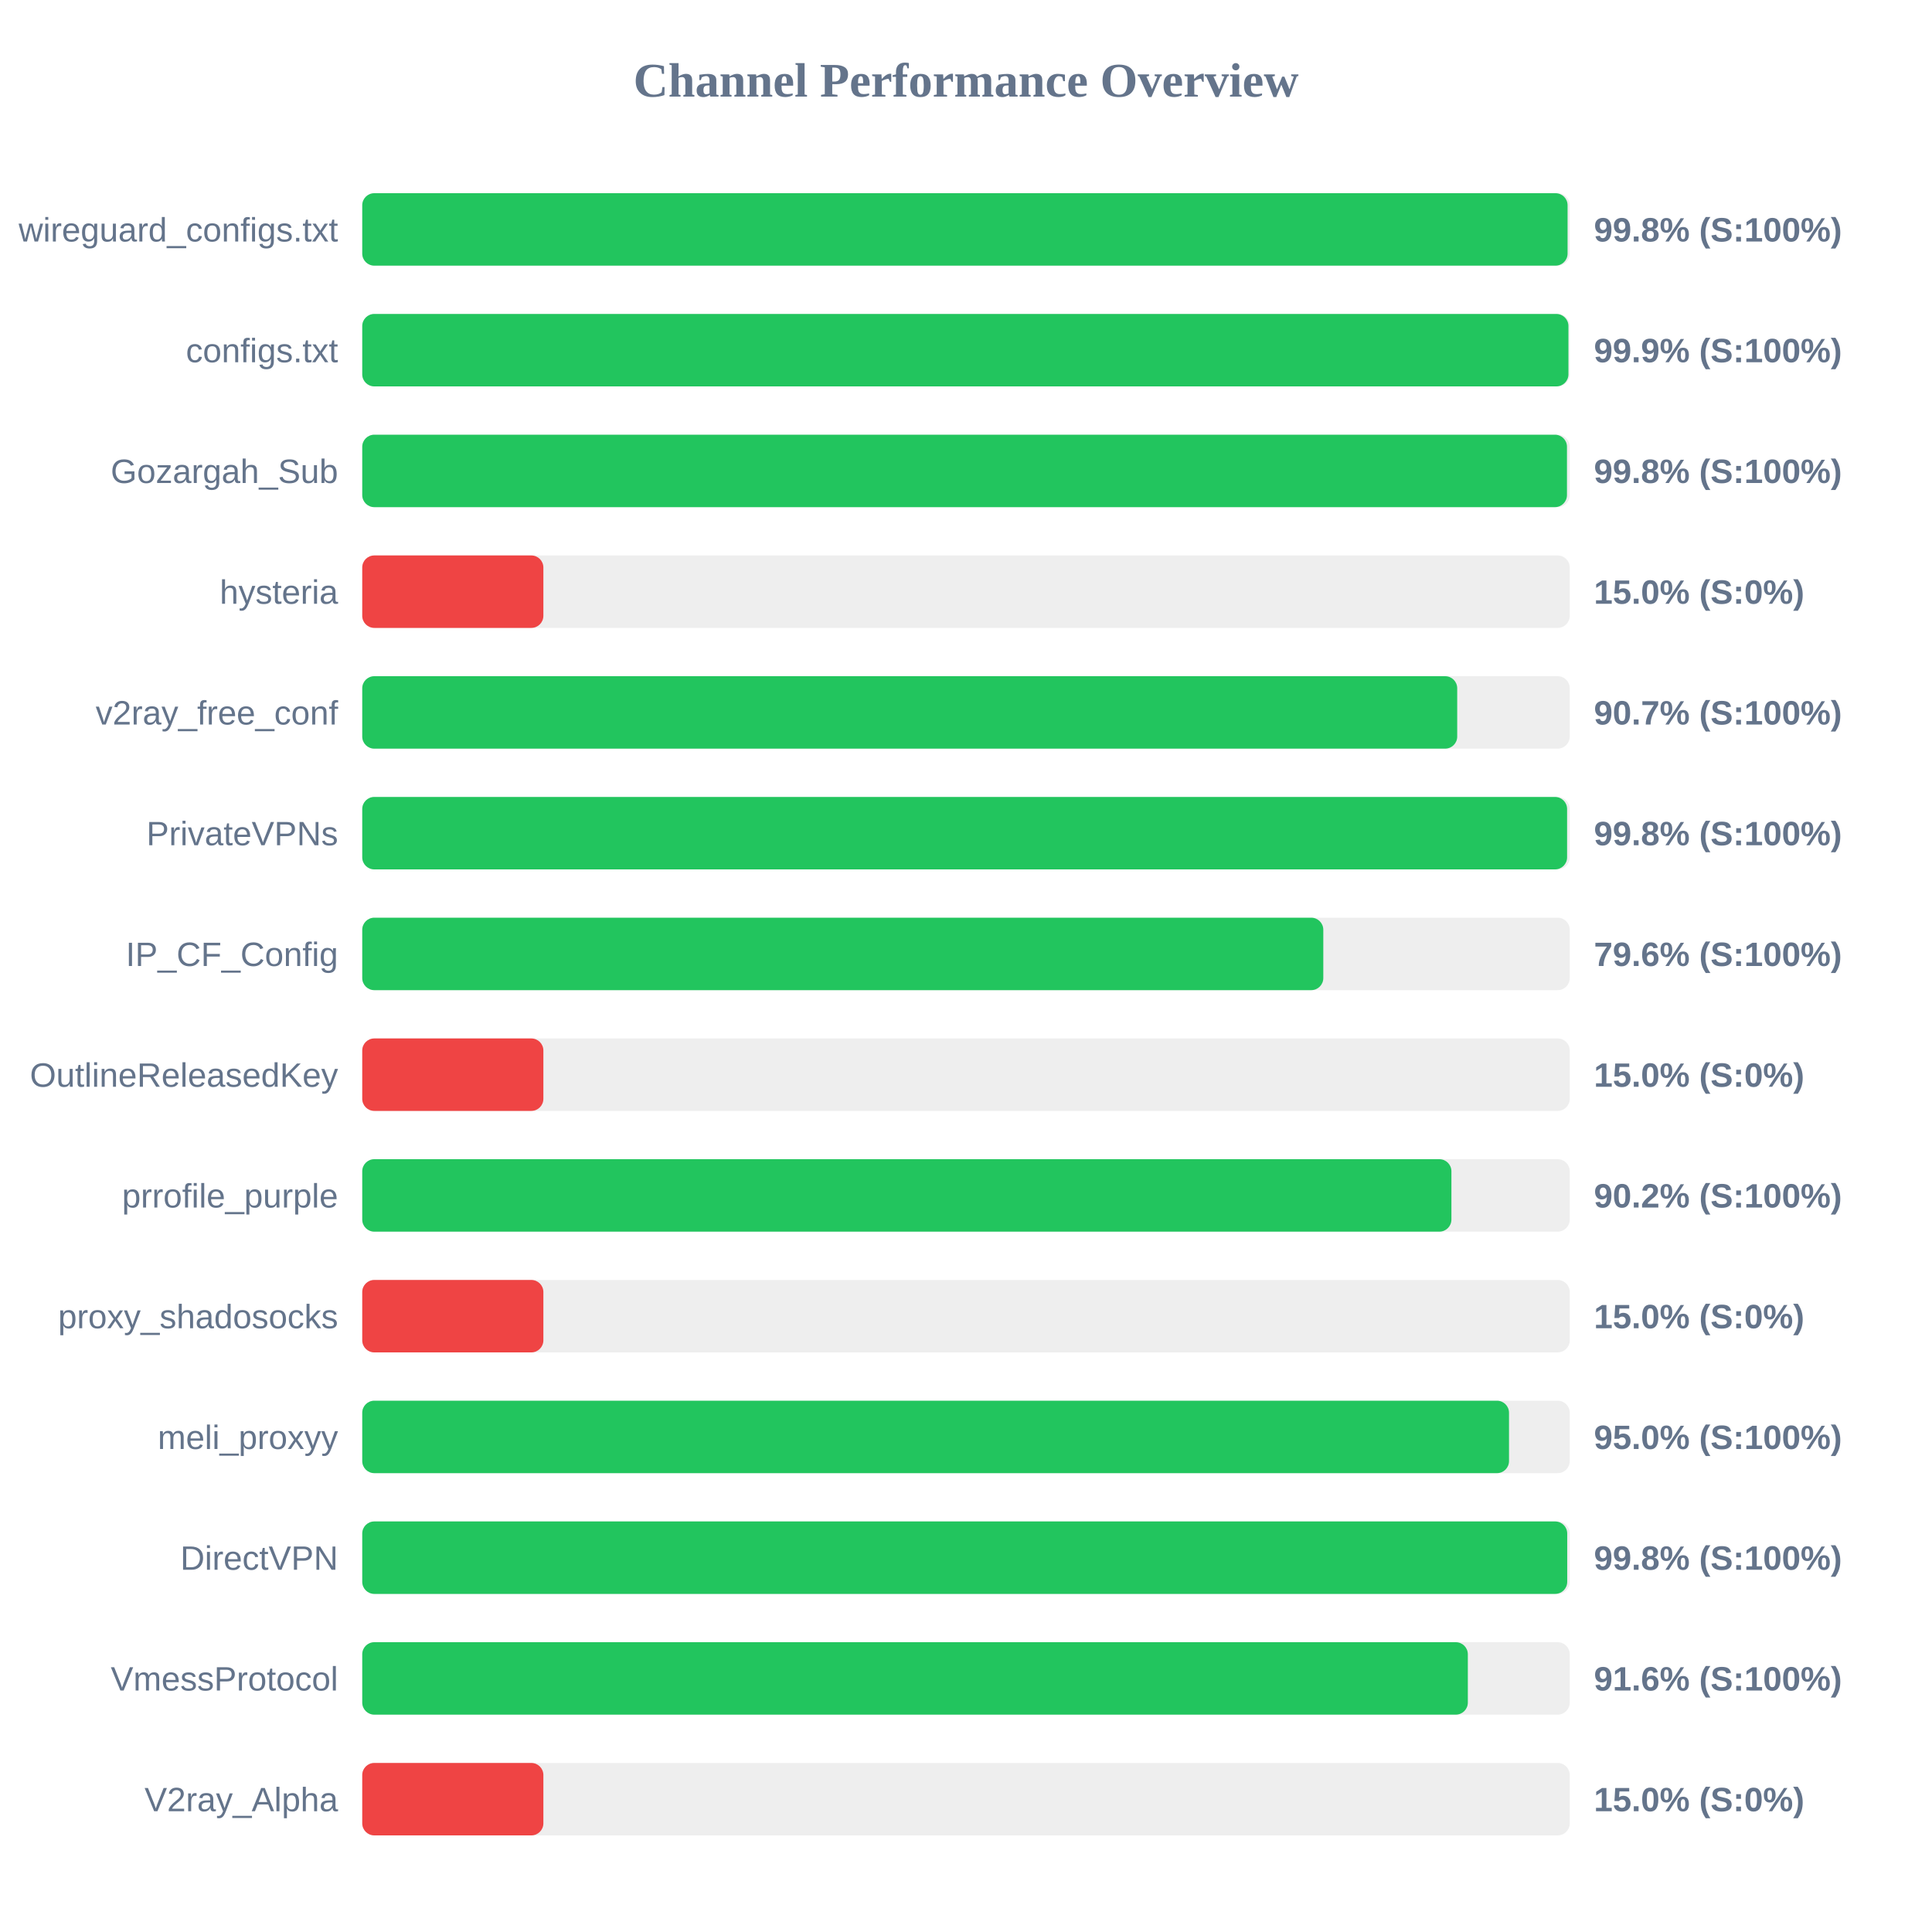
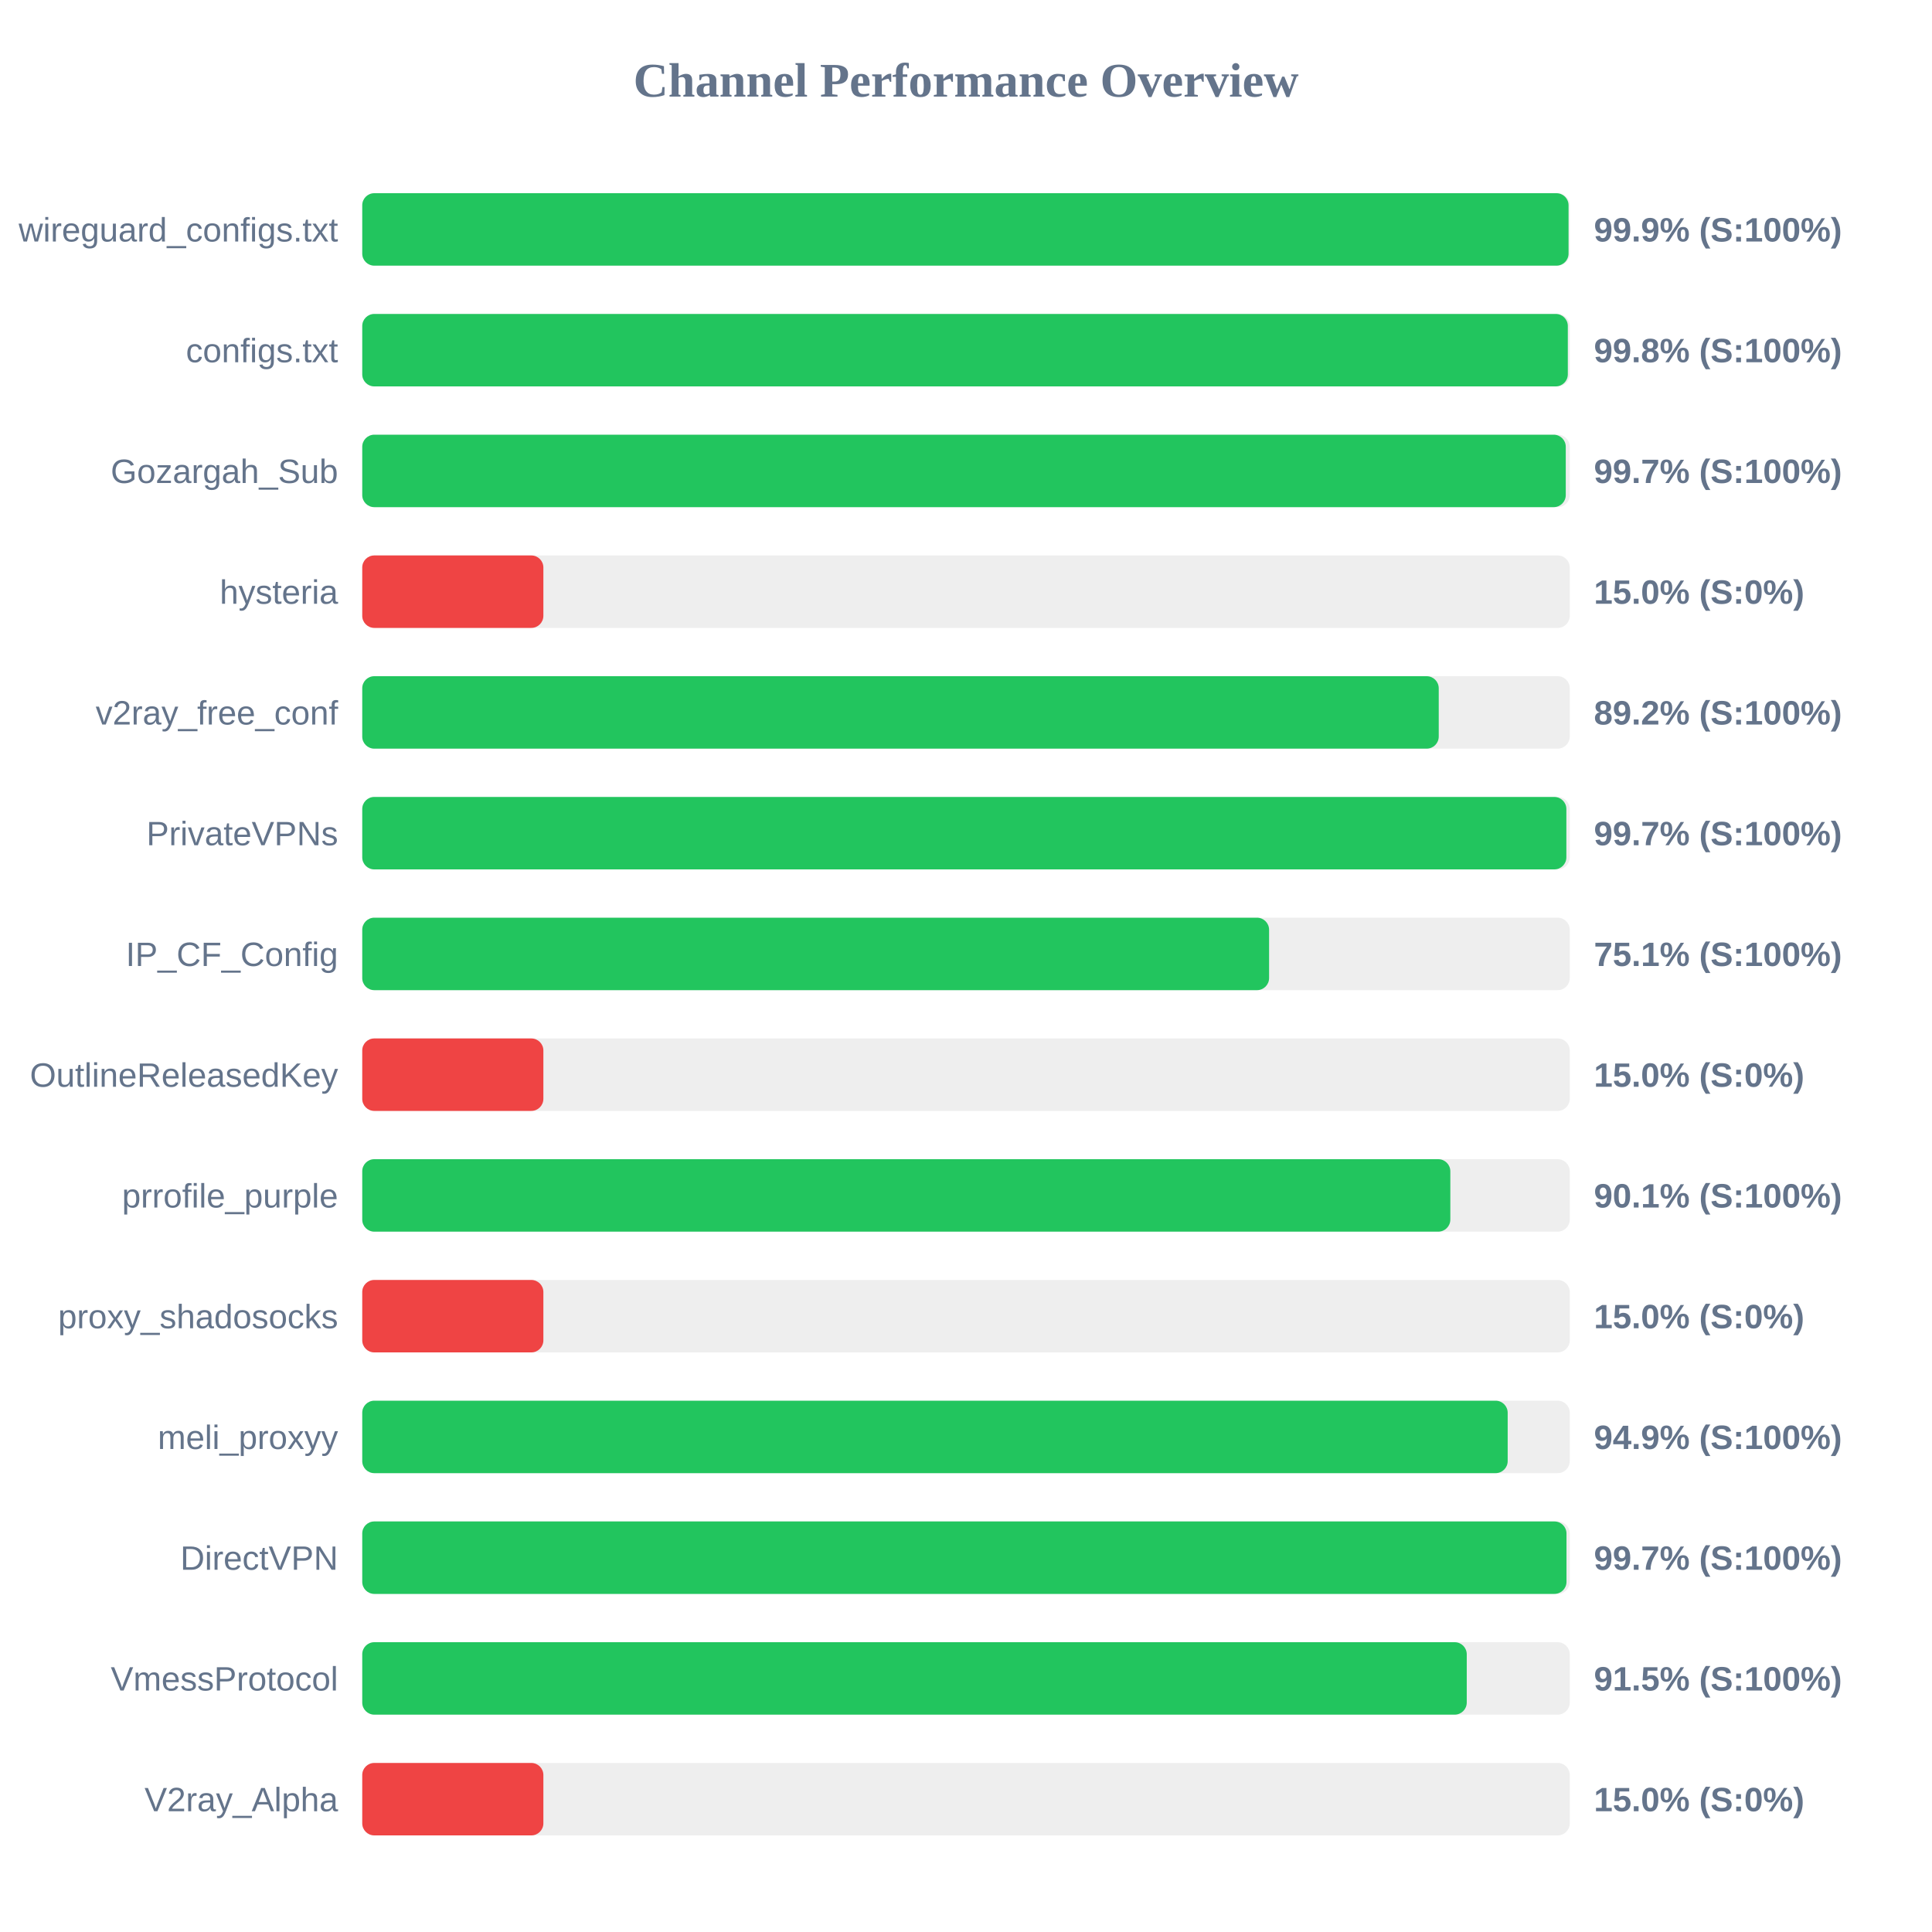
<svg xmlns="http://www.w3.org/2000/svg" width="800" height="800" version="1.1">
  <style>
        .row { font: 14px Arial; fill: #64748b; }
        .score { font: bold 14px Arial; fill: #64748b; }
    </style>
  <text x="400" y="40" text-anchor="middle" font-size="20px" font-weight="bold" fill="#64748b">Channel Performance Overview</text>
  <rect x="150" y="80" width="500" height="30" fill="#eee" rx="5" />
-   <rect x="150" y="80" width="499.1" height="30" fill="#22c55e" rx="5" />
+   <rect x="150" y="80" width="499.5" height="30" fill="#22c55e" rx="5" />
  <text x="140" y="100" text-anchor="end" class="row">wireguard_configs.txt</text>
-   <text x="660" y="100" text-anchor="start" class="score">99.8% (S:100%)</text>
+   <text x="660" y="100" text-anchor="start" class="score">99.9% (S:100%)</text>
  <rect x="150" y="130" width="500" height="30" fill="#eee" rx="5" />
-   <rect x="150" y="130" width="499.45" height="30" fill="#22c55e" rx="5" />
+   <rect x="150" y="130" width="499.2" height="30" fill="#22c55e" rx="5" />
  <text x="140" y="150" text-anchor="end" class="row">configs.txt</text>
-   <text x="660" y="150" text-anchor="start" class="score">99.9% (S:100%)</text>
+   <text x="660" y="150" text-anchor="start" class="score">99.8% (S:100%)</text>
  <rect x="150" y="180" width="500" height="30" fill="#eee" rx="5" />
-   <rect x="150" y="180" width="498.85" height="30" fill="#22c55e" rx="5" />
+   <rect x="150" y="180" width="498.35" height="30" fill="#22c55e" rx="5" />
  <text x="140" y="200" text-anchor="end" class="row">Gozargah_Sub</text>
-   <text x="660" y="200" text-anchor="start" class="score">99.8% (S:100%)</text>
+   <text x="660" y="200" text-anchor="start" class="score">99.7% (S:100%)</text>
  <rect x="150" y="230" width="500" height="30" fill="#eee" rx="5" />
  <rect x="150" y="230" width="75.0" height="30" fill="#ef4444" rx="5" />
  <text x="140" y="250" text-anchor="end" class="row">hysteria</text>
  <text x="660" y="250" text-anchor="start" class="score">15.0% (S:0%)</text>
  <rect x="150" y="280" width="500" height="30" fill="#eee" rx="5" />
-   <rect x="150" y="280" width="453.4" height="30" fill="#22c55e" rx="5" />
+   <rect x="150" y="280" width="445.75" height="30" fill="#22c55e" rx="5" />
  <text x="140" y="300" text-anchor="end" class="row">v2ray_free_conf</text>
-   <text x="660" y="300" text-anchor="start" class="score">90.7% (S:100%)</text>
+   <text x="660" y="300" text-anchor="start" class="score">89.2% (S:100%)</text>
  <rect x="150" y="330" width="500" height="30" fill="#eee" rx="5" />
-   <rect x="150" y="330" width="498.9" height="30" fill="#22c55e" rx="5" />
+   <rect x="150" y="330" width="498.6" height="30" fill="#22c55e" rx="5" />
  <text x="140" y="350" text-anchor="end" class="row">PrivateVPNs</text>
-   <text x="660" y="350" text-anchor="start" class="score">99.8% (S:100%)</text>
+   <text x="660" y="350" text-anchor="start" class="score">99.7% (S:100%)</text>
  <rect x="150" y="380" width="500" height="30" fill="#eee" rx="5" />
-   <rect x="150" y="380" width="397.95" height="30" fill="#22c55e" rx="5" />
+   <rect x="150" y="380" width="375.5" height="30" fill="#22c55e" rx="5" />
  <text x="140" y="400" text-anchor="end" class="row">IP_CF_Config</text>
-   <text x="660" y="400" text-anchor="start" class="score">79.6% (S:100%)</text>
+   <text x="660" y="400" text-anchor="start" class="score">75.1% (S:100%)</text>
  <rect x="150" y="430" width="500" height="30" fill="#eee" rx="5" />
  <rect x="150" y="430" width="75.0" height="30" fill="#ef4444" rx="5" />
  <text x="140" y="450" text-anchor="end" class="row">OutlineReleasedKey</text>
  <text x="660" y="450" text-anchor="start" class="score">15.0% (S:0%)</text>
  <rect x="150" y="480" width="500" height="30" fill="#eee" rx="5" />
-   <rect x="150" y="480" width="451.0" height="30" fill="#22c55e" rx="5" />
+   <rect x="150" y="480" width="450.55" height="30" fill="#22c55e" rx="5" />
  <text x="140" y="500" text-anchor="end" class="row">prrofile_purple</text>
-   <text x="660" y="500" text-anchor="start" class="score">90.2% (S:100%)</text>
+   <text x="660" y="500" text-anchor="start" class="score">90.1% (S:100%)</text>
  <rect x="150" y="530" width="500" height="30" fill="#eee" rx="5" />
  <rect x="150" y="530" width="75.0" height="30" fill="#ef4444" rx="5" />
  <text x="140" y="550" text-anchor="end" class="row">proxy_shadosocks</text>
  <text x="660" y="550" text-anchor="start" class="score">15.0% (S:0%)</text>
  <rect x="150" y="580" width="500" height="30" fill="#eee" rx="5" />
-   <rect x="150" y="580" width="474.85" height="30" fill="#22c55e" rx="5" />
+   <rect x="150" y="580" width="474.3" height="30" fill="#22c55e" rx="5" />
  <text x="140" y="600" text-anchor="end" class="row">meli_proxyy</text>
-   <text x="660" y="600" text-anchor="start" class="score">95.0% (S:100%)</text>
+   <text x="660" y="600" text-anchor="start" class="score">94.9% (S:100%)</text>
  <rect x="150" y="630" width="500" height="30" fill="#eee" rx="5" />
-   <rect x="150" y="630" width="498.95" height="30" fill="#22c55e" rx="5" />
+   <rect x="150" y="630" width="498.65" height="30" fill="#22c55e" rx="5" />
  <text x="140" y="650" text-anchor="end" class="row">DirectVPN</text>
-   <text x="660" y="650" text-anchor="start" class="score">99.8% (S:100%)</text>
+   <text x="660" y="650" text-anchor="start" class="score">99.7% (S:100%)</text>
  <rect x="150" y="680" width="500" height="30" fill="#eee" rx="5" />
-   <rect x="150" y="680" width="457.8" height="30" fill="#22c55e" rx="5" />
+   <rect x="150" y="680" width="457.35" height="30" fill="#22c55e" rx="5" />
  <text x="140" y="700" text-anchor="end" class="row">VmessProtocol</text>
-   <text x="660" y="700" text-anchor="start" class="score">91.6% (S:100%)</text>
+   <text x="660" y="700" text-anchor="start" class="score">91.5% (S:100%)</text>
  <rect x="150" y="730" width="500" height="30" fill="#eee" rx="5" />
  <rect x="150" y="730" width="75.0" height="30" fill="#ef4444" rx="5" />
  <text x="140" y="750" text-anchor="end" class="row">V2ray_Alpha</text>
  <text x="660" y="750" text-anchor="start" class="score">15.0% (S:0%)</text>
</svg>
